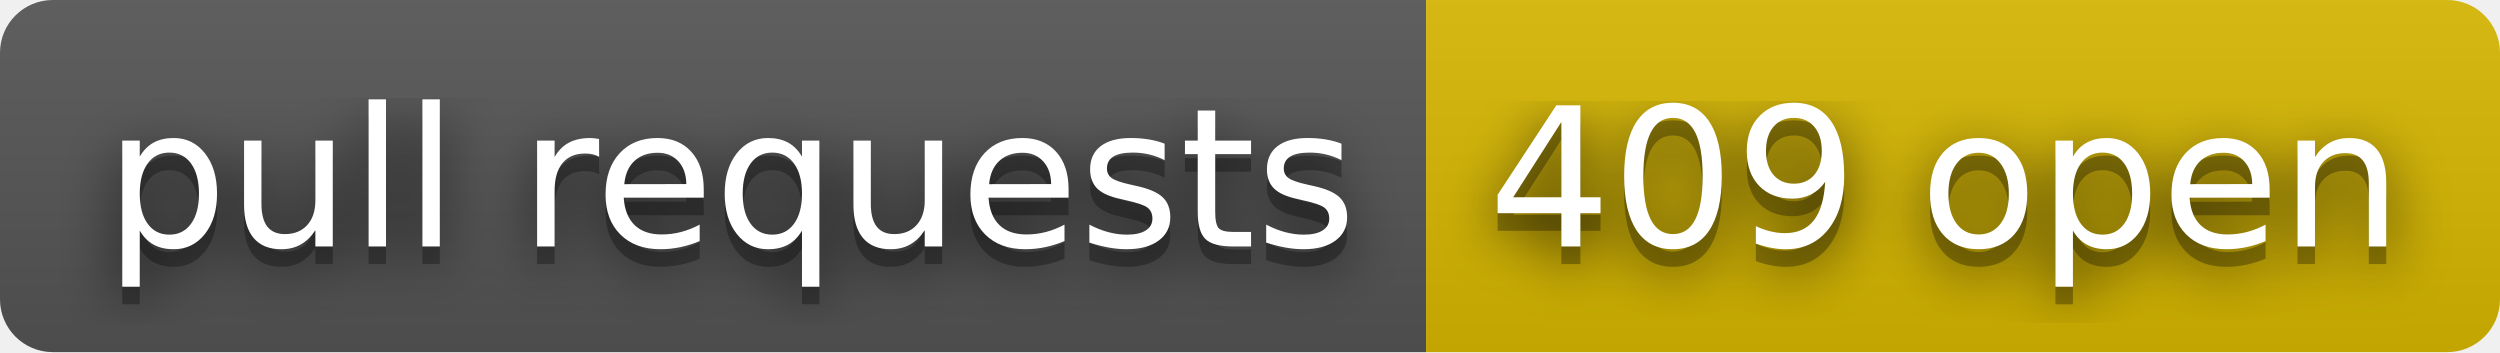
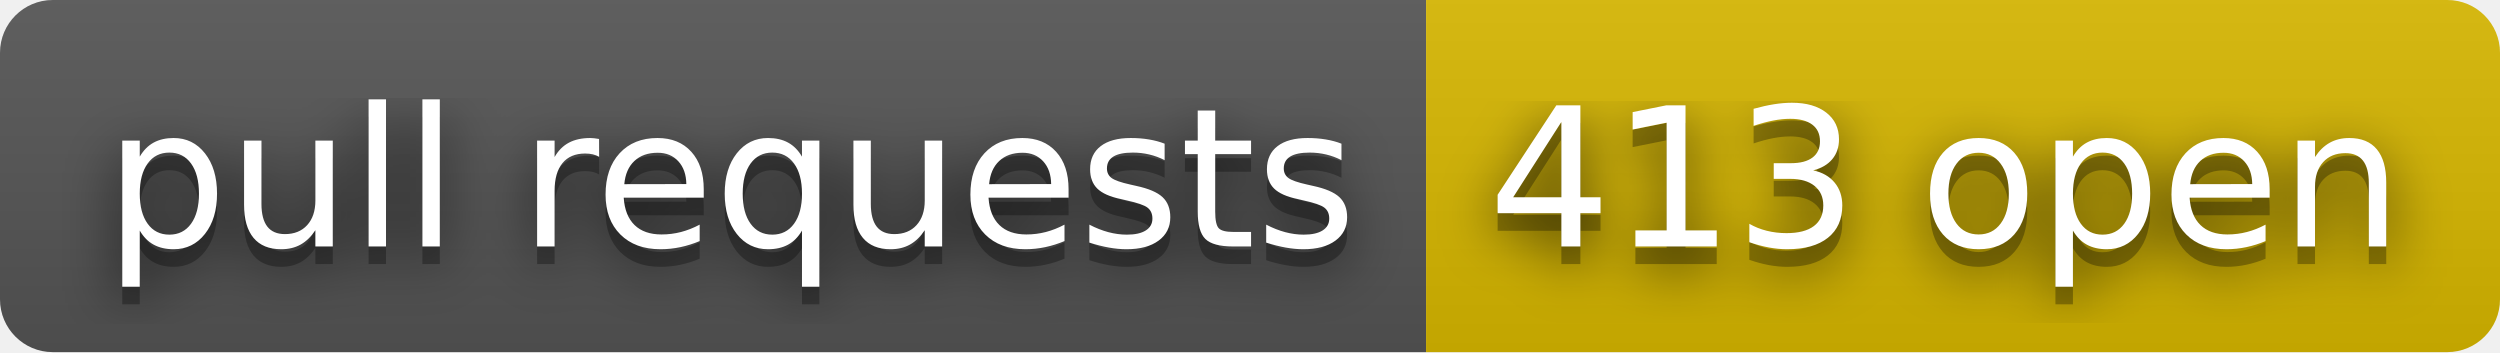
- <svg xmlns="http://www.w3.org/2000/svg" width="142" height="20" role="img" aria-label="pull requests: 409 open">
+ <svg xmlns="http://www.w3.org/2000/svg" width="142" height="20" role="img" aria-label="pull requests: 413 open">
  <filter id="blur">
    <feGaussianBlur stdDeviation="16" />
  </filter>
  <linearGradient id="s" x2="0" y2="100%">
    <stop offset="0" stop-color="#bbb" stop-opacity=".1" />
    <stop offset="1" stop-opacity=".1" />
  </linearGradient>
  <clipPath id="r">
    <rect width="142" height="20" rx="3" />
  </clipPath>
  <g clip-path="url(#r)">
    <rect width="81" height="20" fill="#555" />
    <rect x="81" width="61" height="20" fill="#d8b800" />
    <rect width="142" height="20" fill="url(#s)" />
  </g>
  <g fill="#fff" text-anchor="middle" font-family="Verdana,Geneva,DejaVu Sans,sans-serif" text-rendering="geometricPrecision" font-size="110">
    <g transform="scale(.1)">
      <g aria-hidden="true" fill="#010101">
        <text x="415" y="150" fill-opacity=".8" filter="url(#blur)" textLength="710">pull requests</text>
        <text x="415" y="150" fill-opacity=".3" textLength="710">pull requests</text>
      </g>
      <text x="415" y="140" textLength="710">pull requests</text>
    </g>
    <g transform="scale(.1)">
      <g aria-hidden="true" fill="#010101">
-         <text x="1105" y="150" fill-opacity=".8" filter="url(#blur)" textLength="510">409 open</text>
-         <text x="1105" y="150" fill-opacity=".3" textLength="510">409 open</text>
+         <text x="1105" y="150" fill-opacity=".8" filter="url(#blur)" textLength="510">413 open</text>
+         <text x="1105" y="150" fill-opacity=".3" textLength="510">413 open</text>
      </g>
-       <text x="1105" y="140" textLength="510">409 open</text>
+       <text x="1105" y="140" textLength="510">413 open</text>
    </g>
  </g>
</svg>
